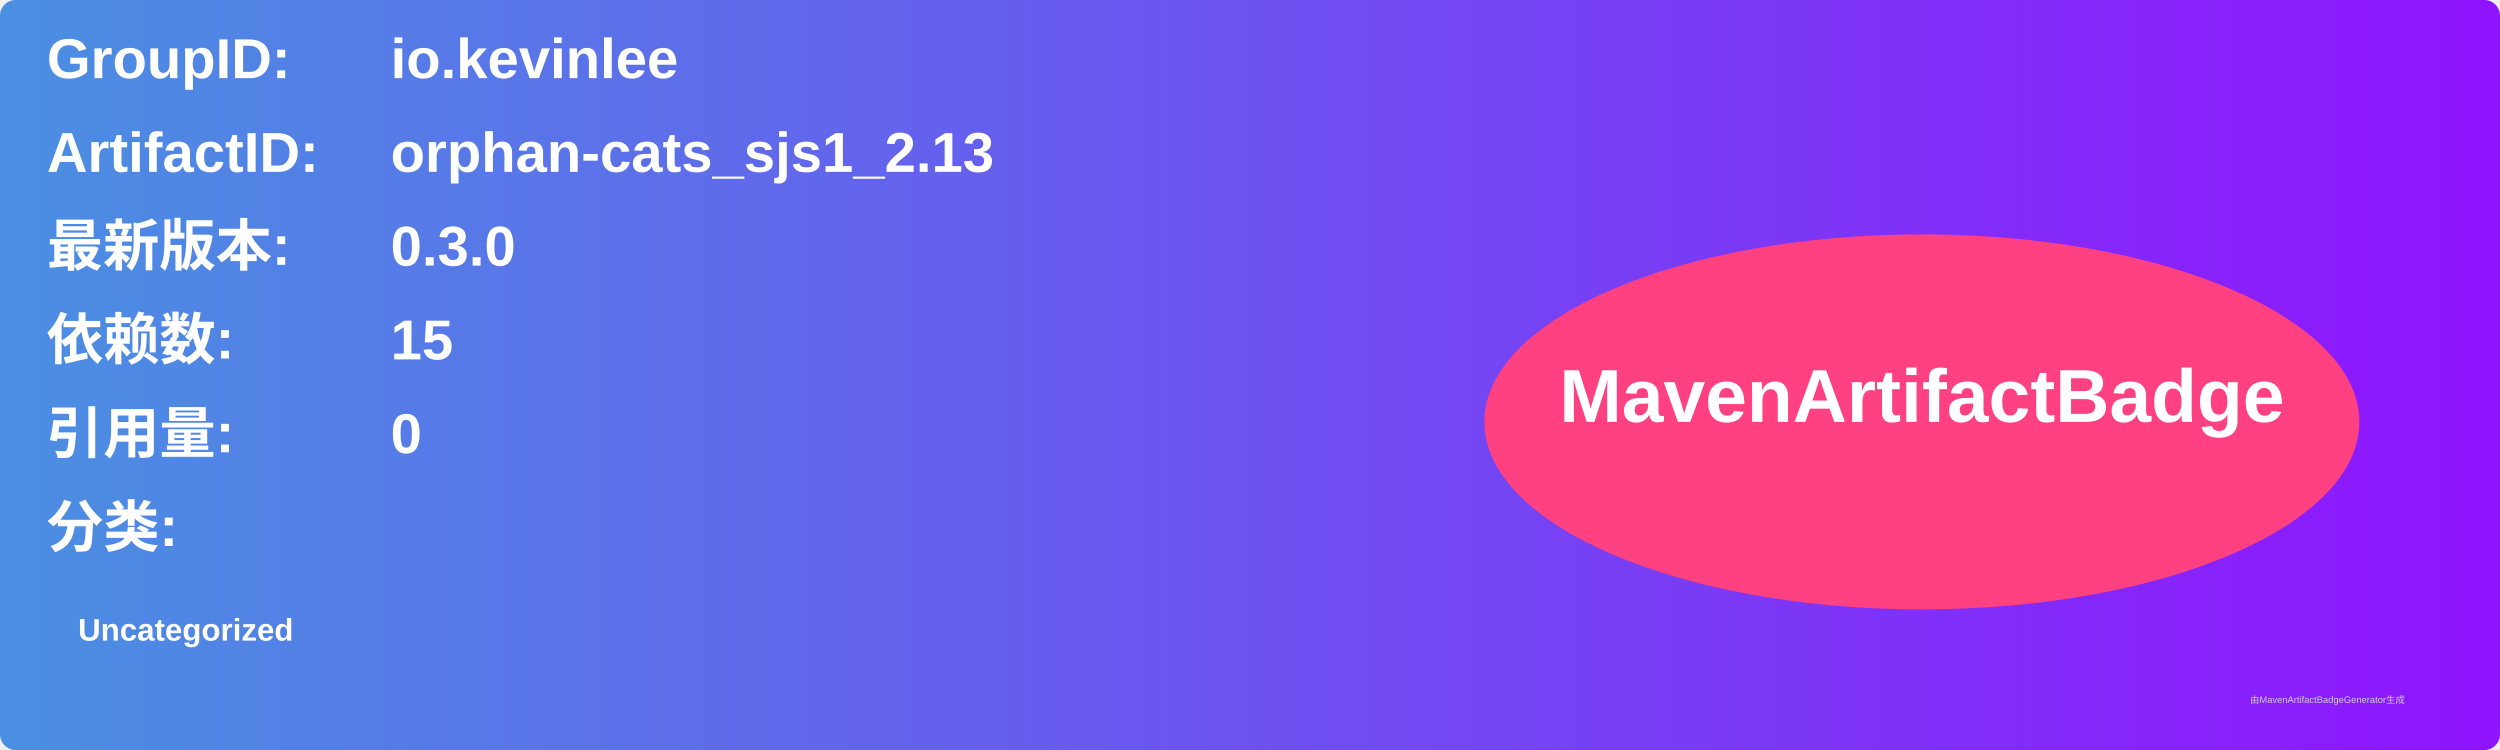
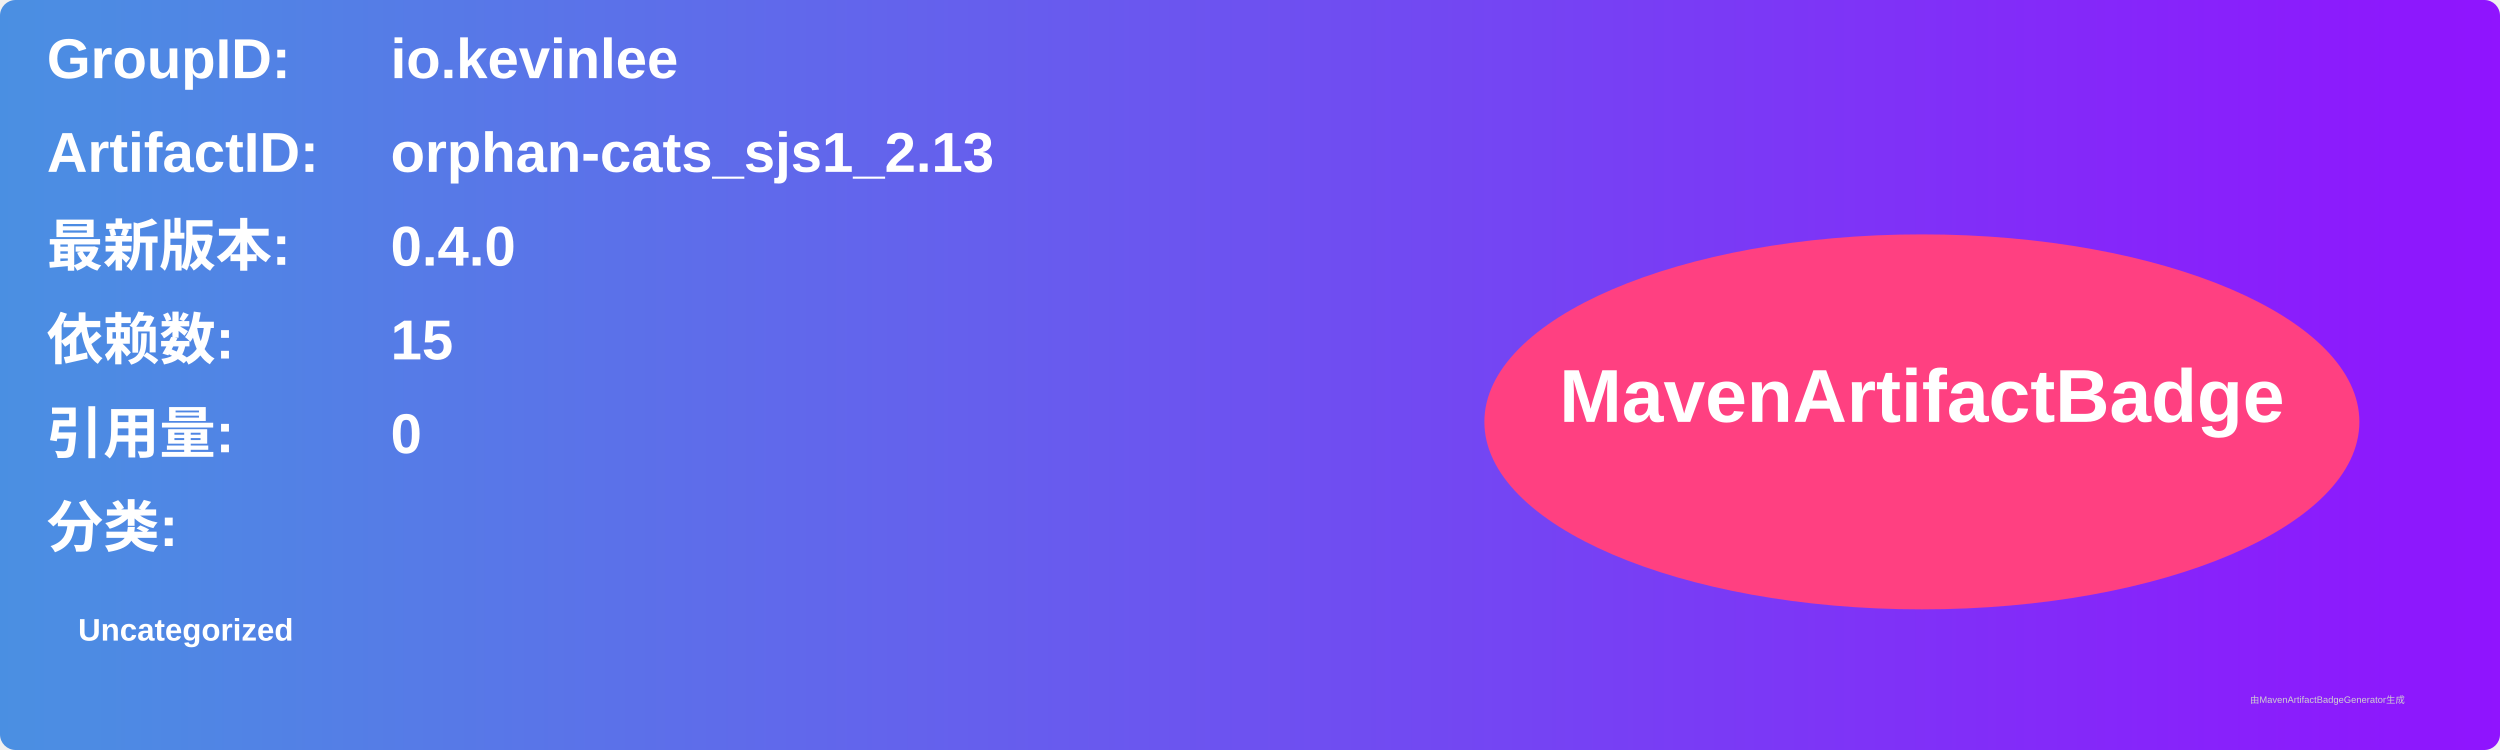
<svg xmlns="http://www.w3.org/2000/svg" width="800" height="240" viewBox="0 0 800 240">
  <linearGradient id="grad" x1="0%" y1="0%" x2="100%" y2="0%">
    <stop offset="0%" stop-color="#4a90e2" />
    <stop offset="100%" stop-color="#9013fe" />
  </linearGradient>
  <rect width="100%" height="100%" rx="5" ry="5" fill="url(#grad)" />
  <g transform="translate(15, 15)">
    <text x="0" y="10" font-family="Arial" font-size="18" fill="white" font-weight="bold" width="260">GroupID:</text>
    <text x="110" y="10" font-family="Arial" font-size="18" fill="white" font-weight="bold" width="460">io.kevinlee</text>
    <text x="0" y="40" font-family="Arial" font-size="18" fill="white" font-weight="bold" width="260">ArtifactID:</text>
    <text x="110" y="40" font-family="Arial" font-size="18" fill="white" font-weight="bold" width="460">orphan-cats_sjs1_2.13</text>
    <text x="0" y="70" font-family="Arial" font-size="18" fill="white" font-weight="bold">最新版本:</text>
    <text x="110" y="70" font-family="Arial" font-size="18" fill="white" font-weight="bold">
-       <tspan font-weight="bold">0.3.0</tspan>
+       <tspan font-weight="bold">0.4.0</tspan>
    </text>
    <text x="0" y="100" font-family="Arial" font-size="18" fill="white" font-weight="bold">依赖数: </text>
    <text x="110" y="100" font-family="Arial" font-size="18" fill="white">
      <tspan font-weight="bold">15</tspan>
    </text>
    <text x="0" y="130" font-family="Arial" font-size="18" fill="white" font-weight="bold">引用量: </text>
    <text x="110" y="130" font-family="Arial" font-size="18" fill="white">
      <tspan font-weight="bold">0</tspan>
    </text>
    <text x="0" y="160" font-family="Arial" font-size="18" fill="white" font-weight="bold">分类:</text>
    <text x="10" y="190" font-family="Arial" font-size="10" fill="white">
      <tspan font-weight="bold">Uncategorized</tspan>
    </text>
    <ellipse cx="600" cy="120" rx="140" ry="60" fill="#ff4081" />
    <text x="600" y="120" text-anchor="middle" font-family="Arial" font-size="24" fill="white" font-weight="bold">MavenArtifactBadge</text>
  </g>
  <text x="720" y="225" font-family="Arial" font-size="3" fill="#d0d0d0">由MavenArtifactBadgeGenerator生成</text>
</svg>
